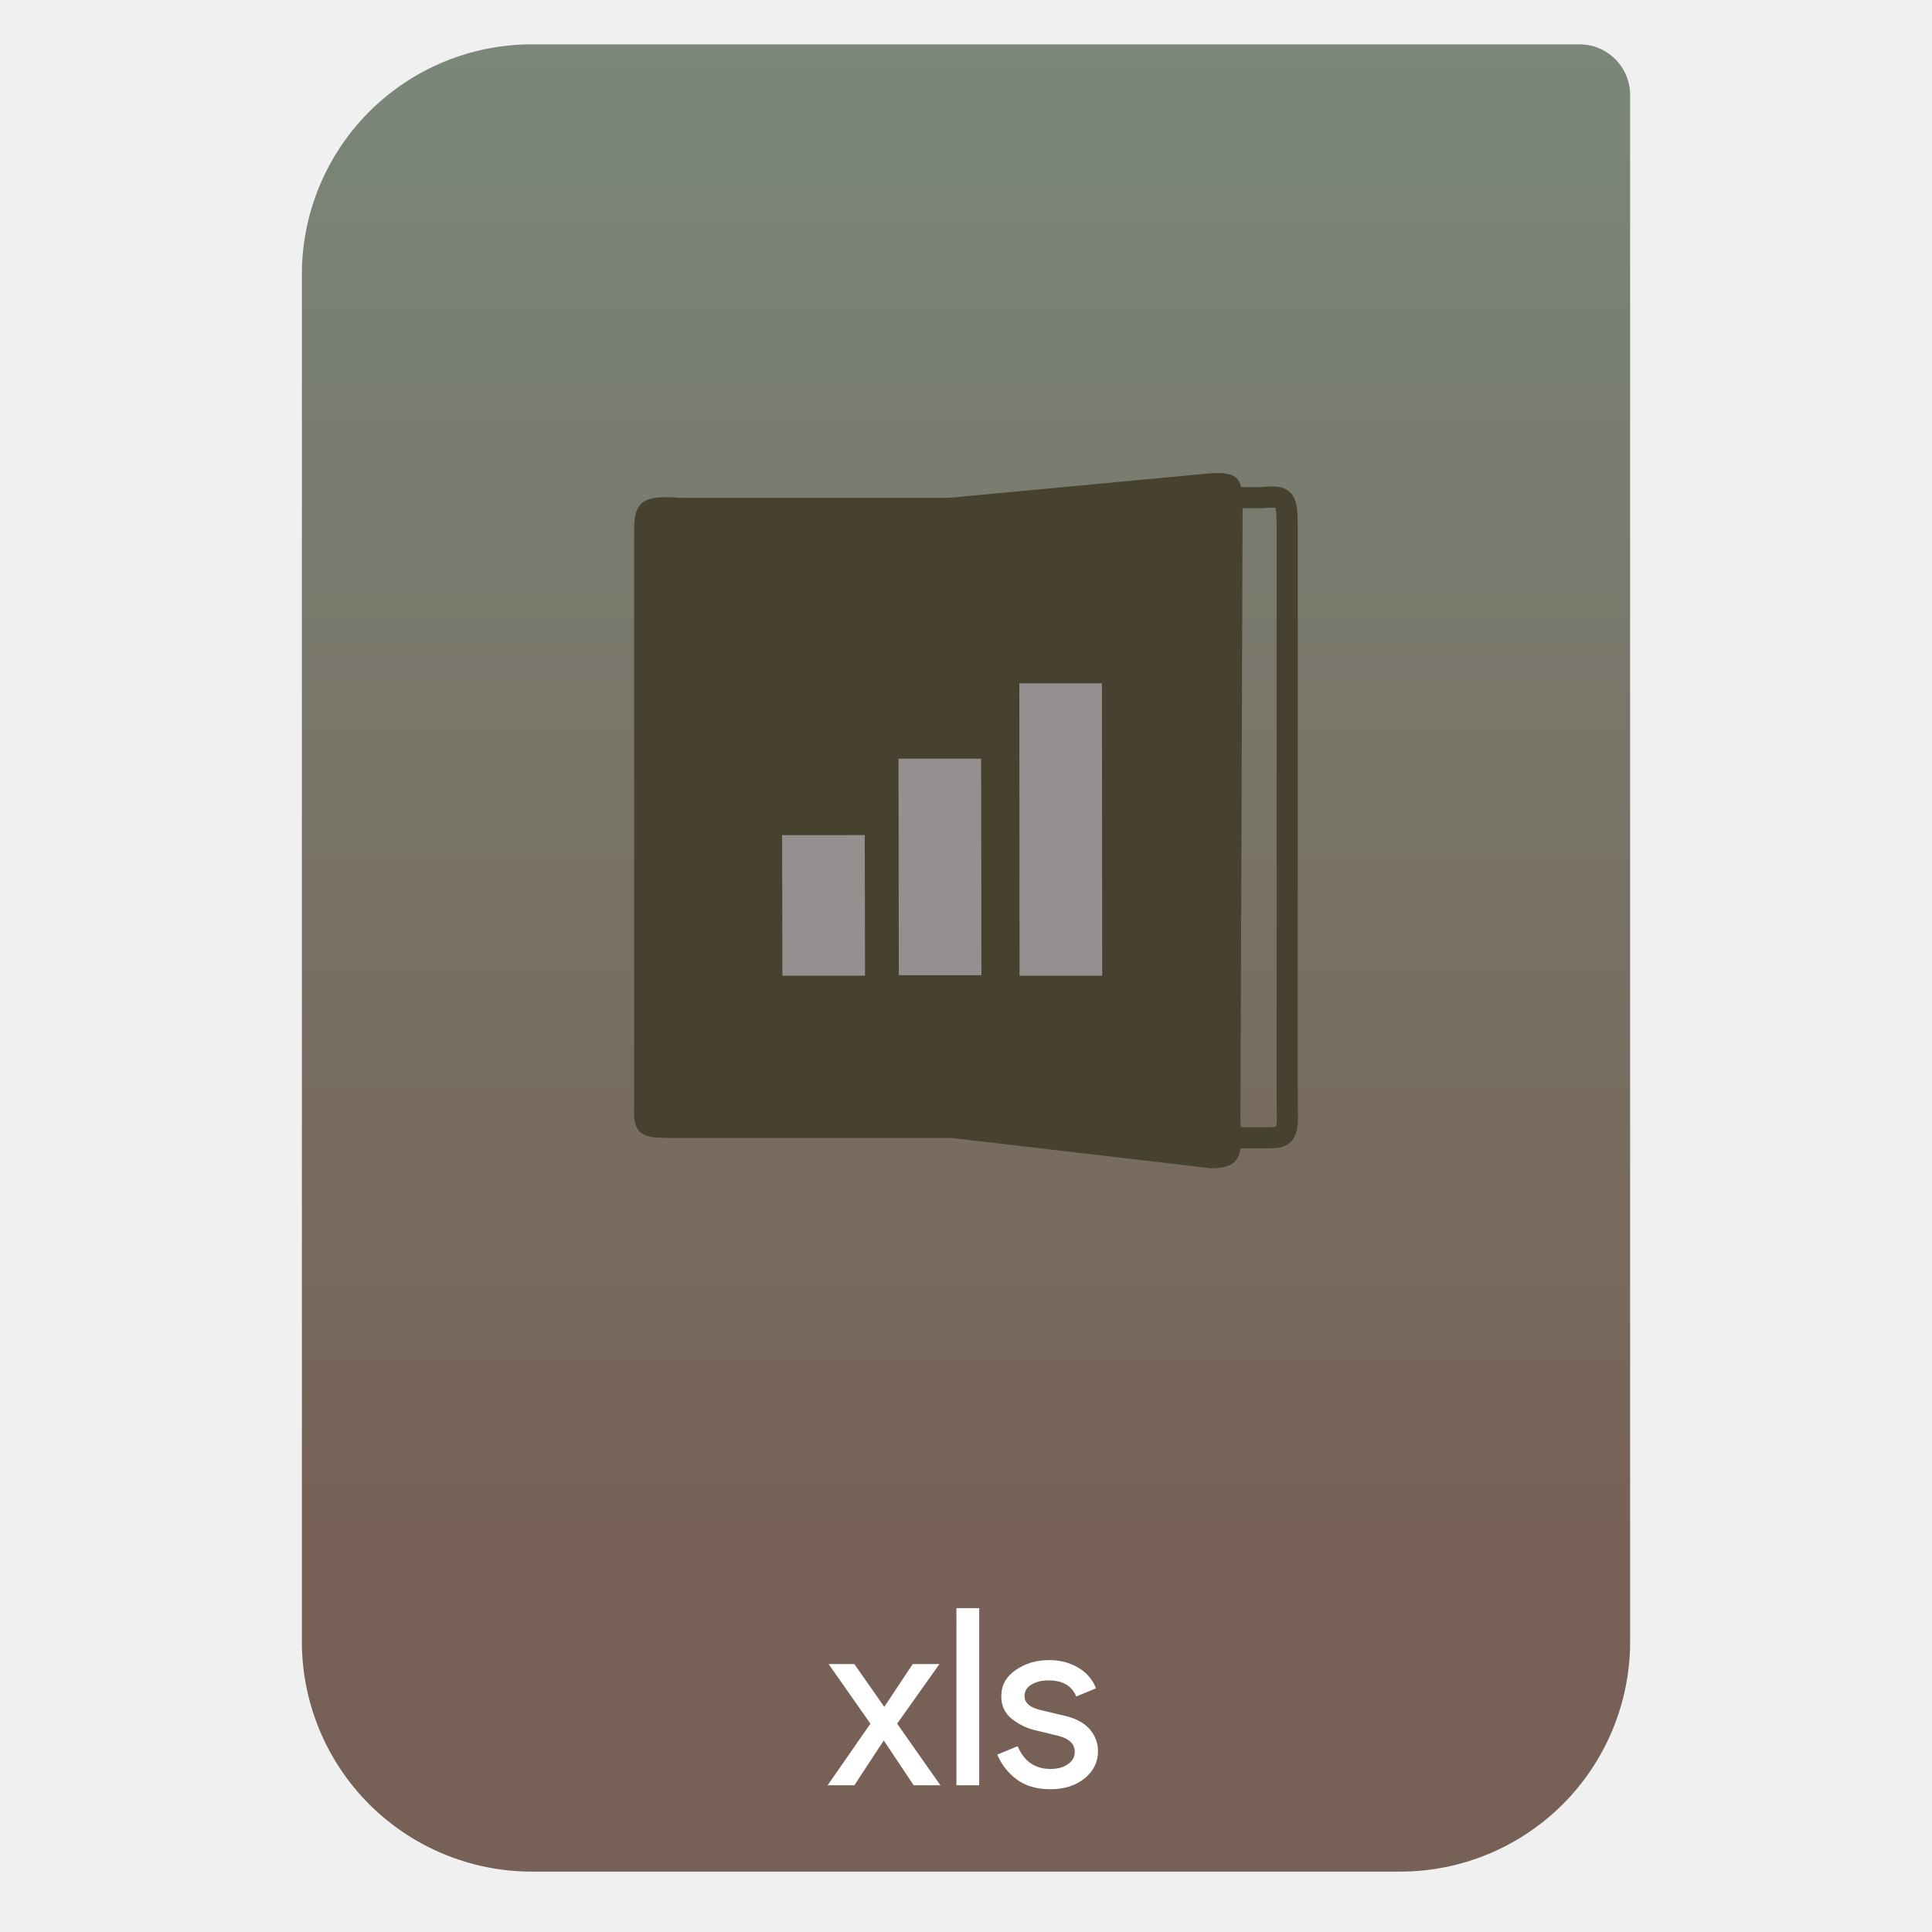
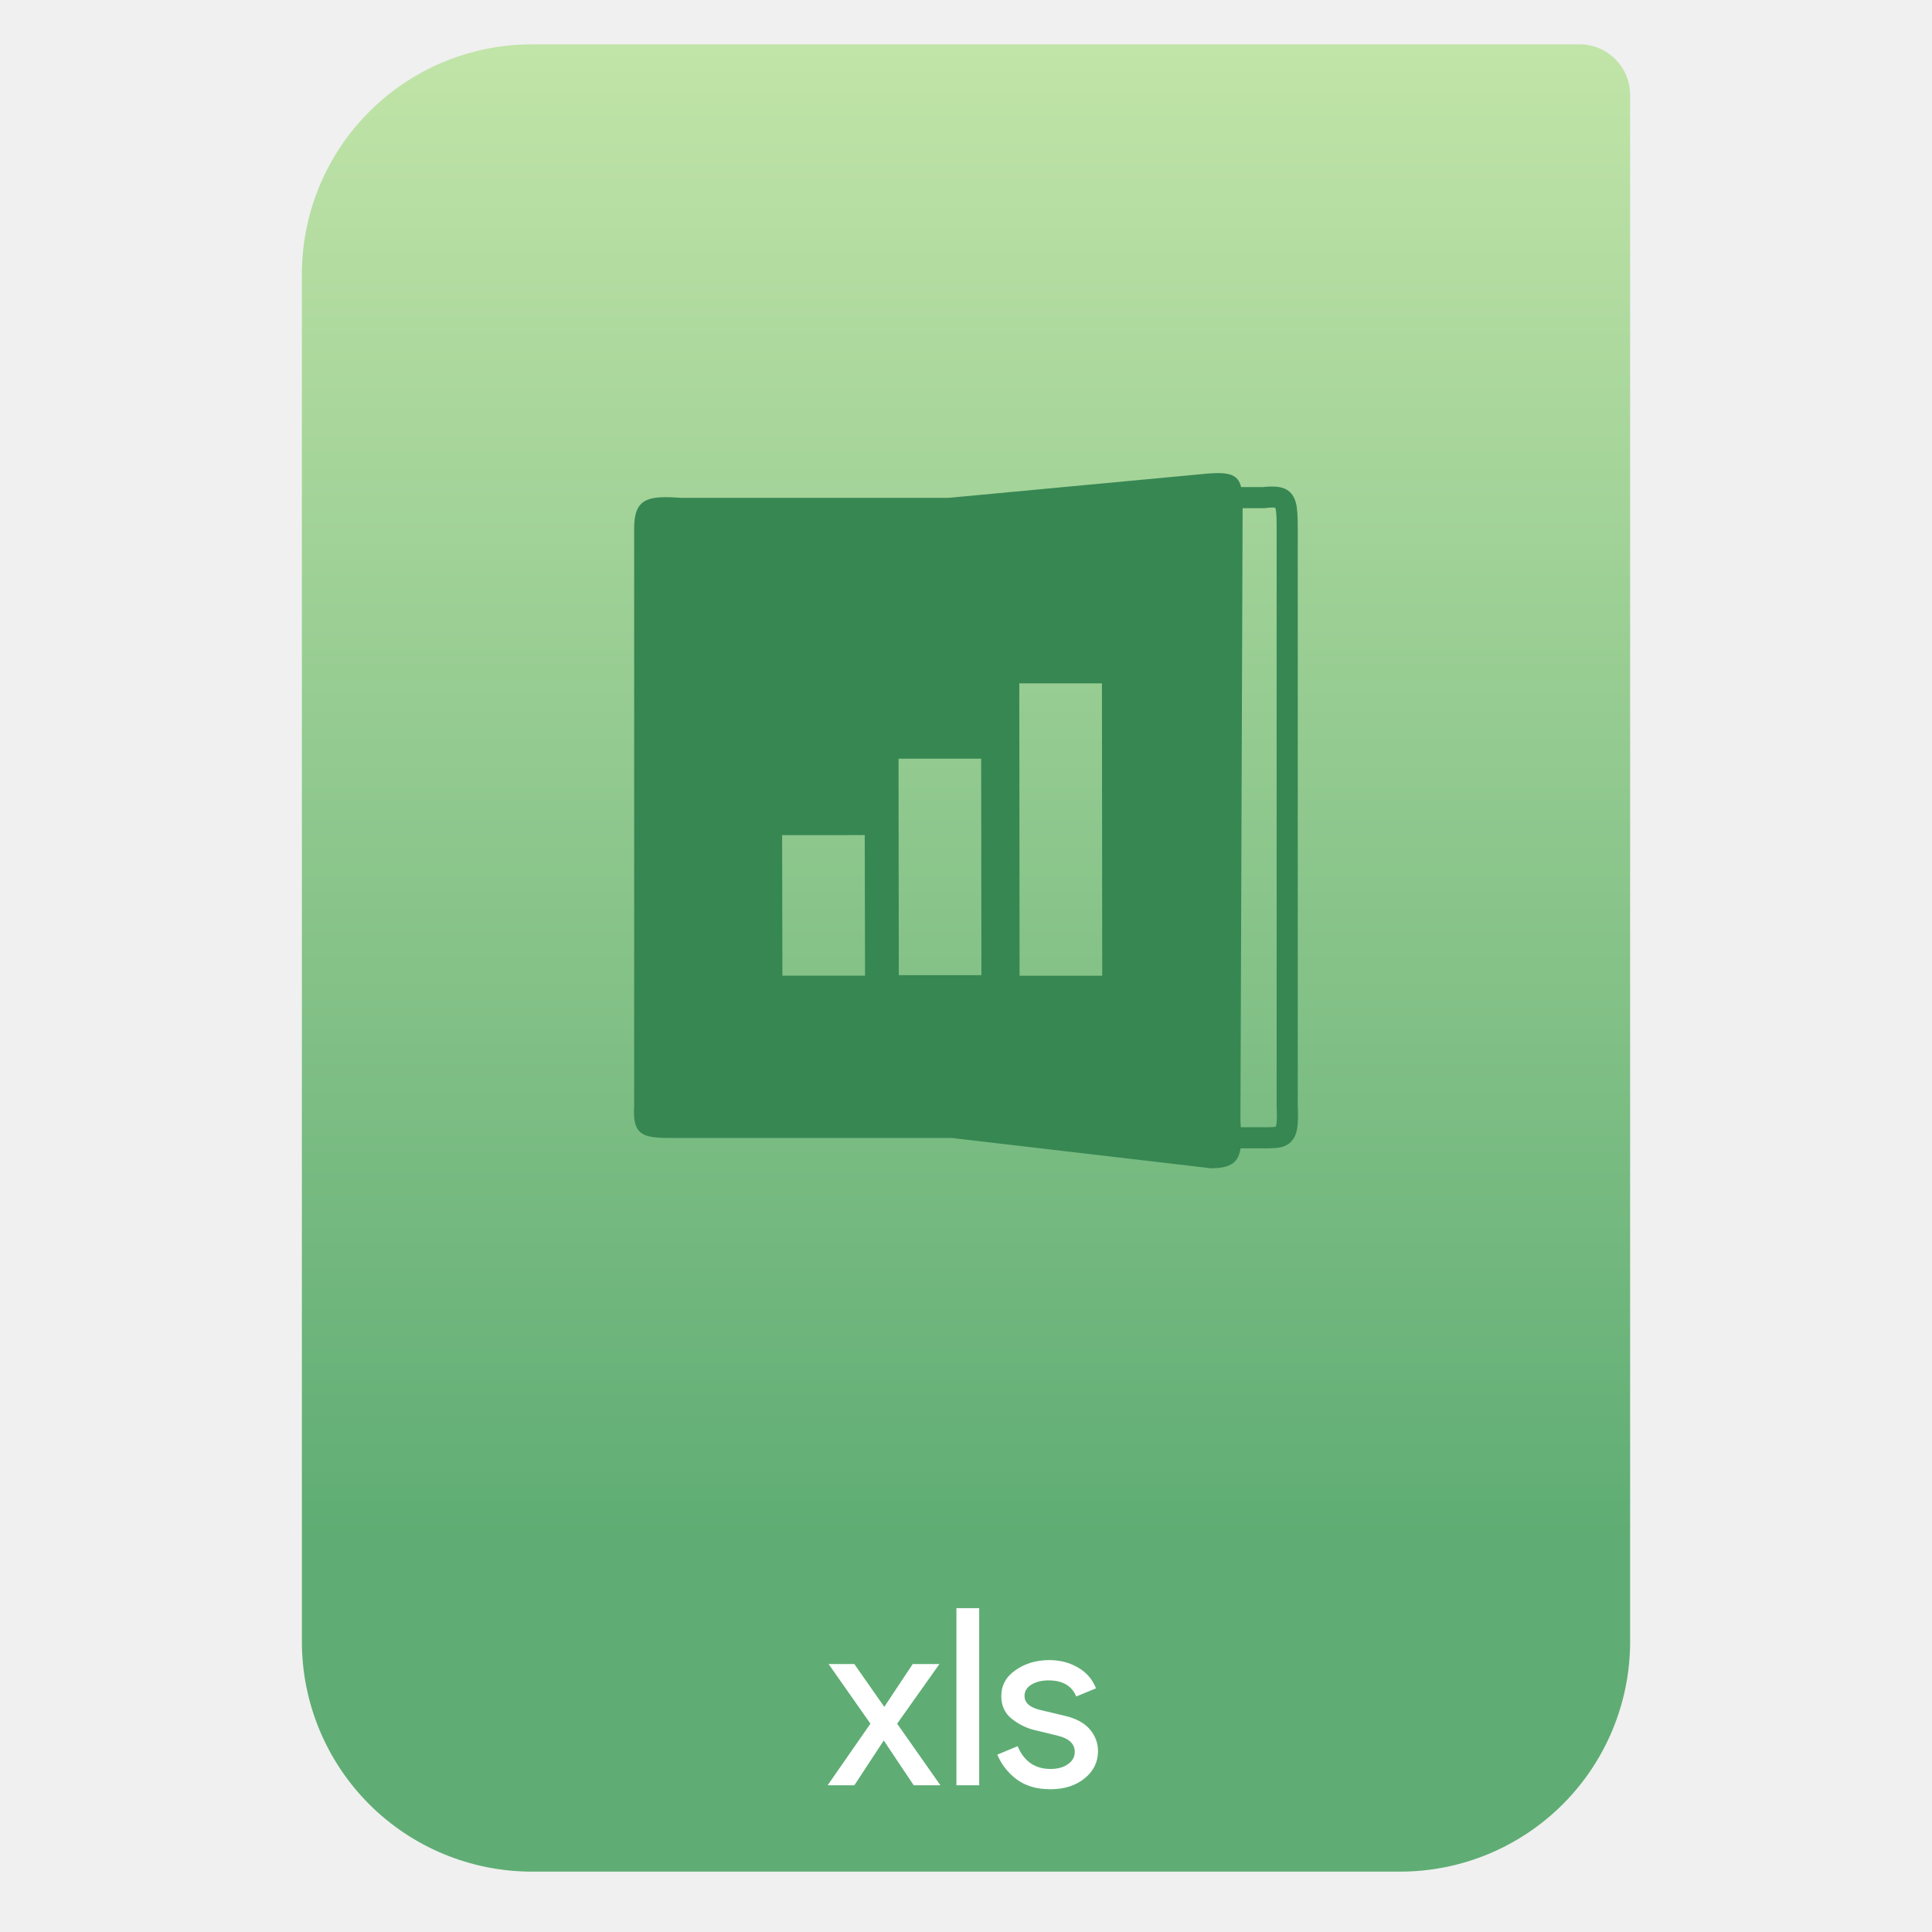
- <svg xmlns="http://www.w3.org/2000/svg" style="clip-rule:evenodd;fill-rule:evenodd" version="1.1" viewBox="0 0 64 64">
-   <path d="m54 3.146c0-0.926-0.751-1.677-1.677-1.677h-34.705c-2.02 0-3.958 0.803-5.387 2.231-1.428 1.429-2.231 3.367-2.231 5.387v45.295c0 2.02 0.803 3.958 2.231 5.387 1.429 1.428 3.367 2.231 5.387 2.231h28.764c2.02 0 3.958-0.803 5.387-2.231 1.428-1.429 2.231-3.367 2.231-5.387v-51.236z" style="fill:url(#_Linear1)" />
-   <path d="m34.791 59.271c-0.448 0-0.819-0.109-1.114-0.328-0.29-0.218-0.503-0.492-0.64-0.819l0.673-0.279c0.213 0.503 0.576 0.754 1.09 0.754 0.234 0 0.426-0.052 0.573-0.156 0.153-0.104 0.23-0.24 0.23-0.41 0-0.262-0.183-0.439-0.549-0.532l-0.812-0.197c-0.257-0.066-0.5-0.188-0.729-0.369-0.23-0.186-0.344-0.434-0.344-0.746 0-0.355 0.155-0.642 0.467-0.86 0.317-0.224 0.691-0.336 1.123-0.336 0.355 0 0.672 0.082 0.95 0.246 0.279 0.158 0.478 0.388 0.598 0.688l-0.655 0.271c-0.148-0.356-0.454-0.533-0.918-0.533-0.224 0-0.413 0.046-0.566 0.139s-0.229 0.219-0.229 0.377c0 0.23 0.178 0.385 0.533 0.467l0.795 0.189c0.377 0.087 0.655 0.238 0.836 0.451 0.18 0.213 0.27 0.453 0.27 0.721 0 0.36-0.147 0.661-0.443 0.901-0.295 0.241-0.674 0.361-1.139 0.361zm-6.49-0.131h-0.885l1.418-2.041-1.385-1.975h0.852l0.992 1.418 0.942-1.418h0.885l-1.401 1.975 1.434 2.041h-0.885l-0.992-1.484-0.975 1.484zm4.136-5.868v5.868h-0.754v-5.868h0.754z" style="fill-rule:nonzero;fill:#fff" />
-   <path d="m41.846 37.69h-4.572l-2.344-1.968v-17.269l1.606-1.968h5.31c0.735-0.081 0.794 0.02 0.794 1.015v19.122c0.046 1.091-0.079 1.068-0.794 1.068z" style="fill:none;stroke-width:.7px;stroke:#46422f" />
-   <path d="m31.432 16.491l8.609-0.807c1.065-0.081 1.122 0.212 1.122 1.207l-0.072 20.227c0.067 1.092 0.058 1.582-0.978 1.582l-8.587-1.003h-9.066c-1.067 0-1.522 0.023-1.453-1.069v-19.122c0-0.994 0.445-1.096 1.543-1.014l8.882-1e-3z" style="fill:#46422f" />
-   <path d="m33.766 22.638l9e-3 9.685 2.737-1e-3 -9e-3 -9.685-2.737 1e-3zm-7.857 5.027l9e-3 4.656h2.737l-9e-3 -4.657-2.737 1e-3zm3.856-2.532l2.737-1e-3 8e-3 7.171-2.736 1e-3 -9e-3 -7.171z" style="fill:#949090" />
-   <defs>
-     <linearGradient id="_Linear1" x2="1" gradientTransform="matrix(3.03829e-15,-49.619,49.619,3.03829e-15,250.77,51.088)" gradientUnits="userSpaceOnUse">
-       <stop style="stop-color:#776157" offset="0" />
-       <stop style="stop-color:#7a8779" offset="1" />
-     </linearGradient>
-   </defs>
+ <svg xmlns="http://www.w3.org/2000/svg" clip-rule="evenodd" fill-rule="evenodd" stroke-linejoin="round" stroke-miterlimit="2" viewBox="0 0 64 64">
+   <linearGradient id="a" x2="1" gradientTransform="matrix(0 -49.619 49.619 0 323.66 51.088)" gradientUnits="userSpaceOnUse">
+     <stop stop-color="#5fad74" offset="0" />
+     <stop stop-color="#c1e4a8" offset="1" />
+   </linearGradient>
+   <path d="m54 3.146c0-.926-.751-1.677-1.677-1.677h-34.705c-2.02 0-3.958.803-5.387 2.231-1.428 1.429-2.231 3.367-2.231 5.387v45.295c0 2.02.803 3.958 2.231 5.387 1.429 1.428 3.367 2.231 5.387 2.231h28.764c2.02 0 3.958-.803 5.387-2.231 1.428-1.429 2.231-3.367 2.231-5.387z" fill="url(#a)" />
+   <path d="m34.791 59.271c-.448 0-.819-.109-1.114-.328-.29-.218-.503-.492-.64-.819l.673-.279c.213.503.576.754 1.09.754.234 0 .426-.052.573-.156.153-.104.23-.24.23-.41 0-.262-.183-.439-.549-.532l-.812-.197c-.257-.066-.5-.188-.729-.369-.23-.186-.344-.434-.344-.746 0-.355.155-.642.467-.86.317-.224.691-.336 1.123-.336.355 0 .672.082.95.246.279.158.478.388.598.688l-.655.271c-.148-.356-.454-.533-.918-.533-.224 0-.413.046-.566.139s-.229.219-.229.377c0 .23.178.385.533.467l.795.189c.377.087.655.238.836.451.18.213.27.453.27.721 0 .36-.147.661-.443.901-.295.241-.674.361-1.139.361zm-6.49-.131h-.885l1.418-2.041-1.385-1.975h.852l.992 1.418.942-1.418h.885l-1.401 1.975 1.434 2.041h-.885l-.992-1.484zm4.136-5.868v5.868h-.754v-5.868z" fill="#ffffff" fill-rule="nonzero" />
+   <path d="m41.094 38.04c-.065.45-.303.66-.981.66l-8.587-1.003h-9.066c-1.067 0-1.522.023-1.453-1.069v-19.122c0-.994.445-1.096 1.543-1.014l8.882-.001 8.609-.807c.721-.055.98.062 1.072.451h.716c.391-.041.638-.01.796.087.139.085.242.214.301.425.049.179.064.451.064.853v19.116c.015.358.009.607-.022.78-.033.183-.096.309-.177.4-.093.106-.212.175-.374.211-.138.031-.324.033-.571.033zm.01-.7h.742c.133 0 .244.001.336-.005.027-.002.062-.009.083-.013.007-.027.02-.08.024-.125.014-.137.011-.319.001-.568v-19.129c0-.232-.003-.412-.018-.55-.006-.048-.019-.103-.027-.131-.014-.002-.034-.005-.049-.005-.083-.004-.186.005-.312.019l-.019.002h-.702v.056l-.072 20.227c.005.077.009.151.013.222zm-7.338-14.702.009 9.685 2.737-.001-.009-9.685zm-7.857 5.027.009 4.656h2.737l-.009-4.657zm3.856-2.532.009 7.171 2.736-.001-.008-7.171z" fill="#378753" />
</svg>
